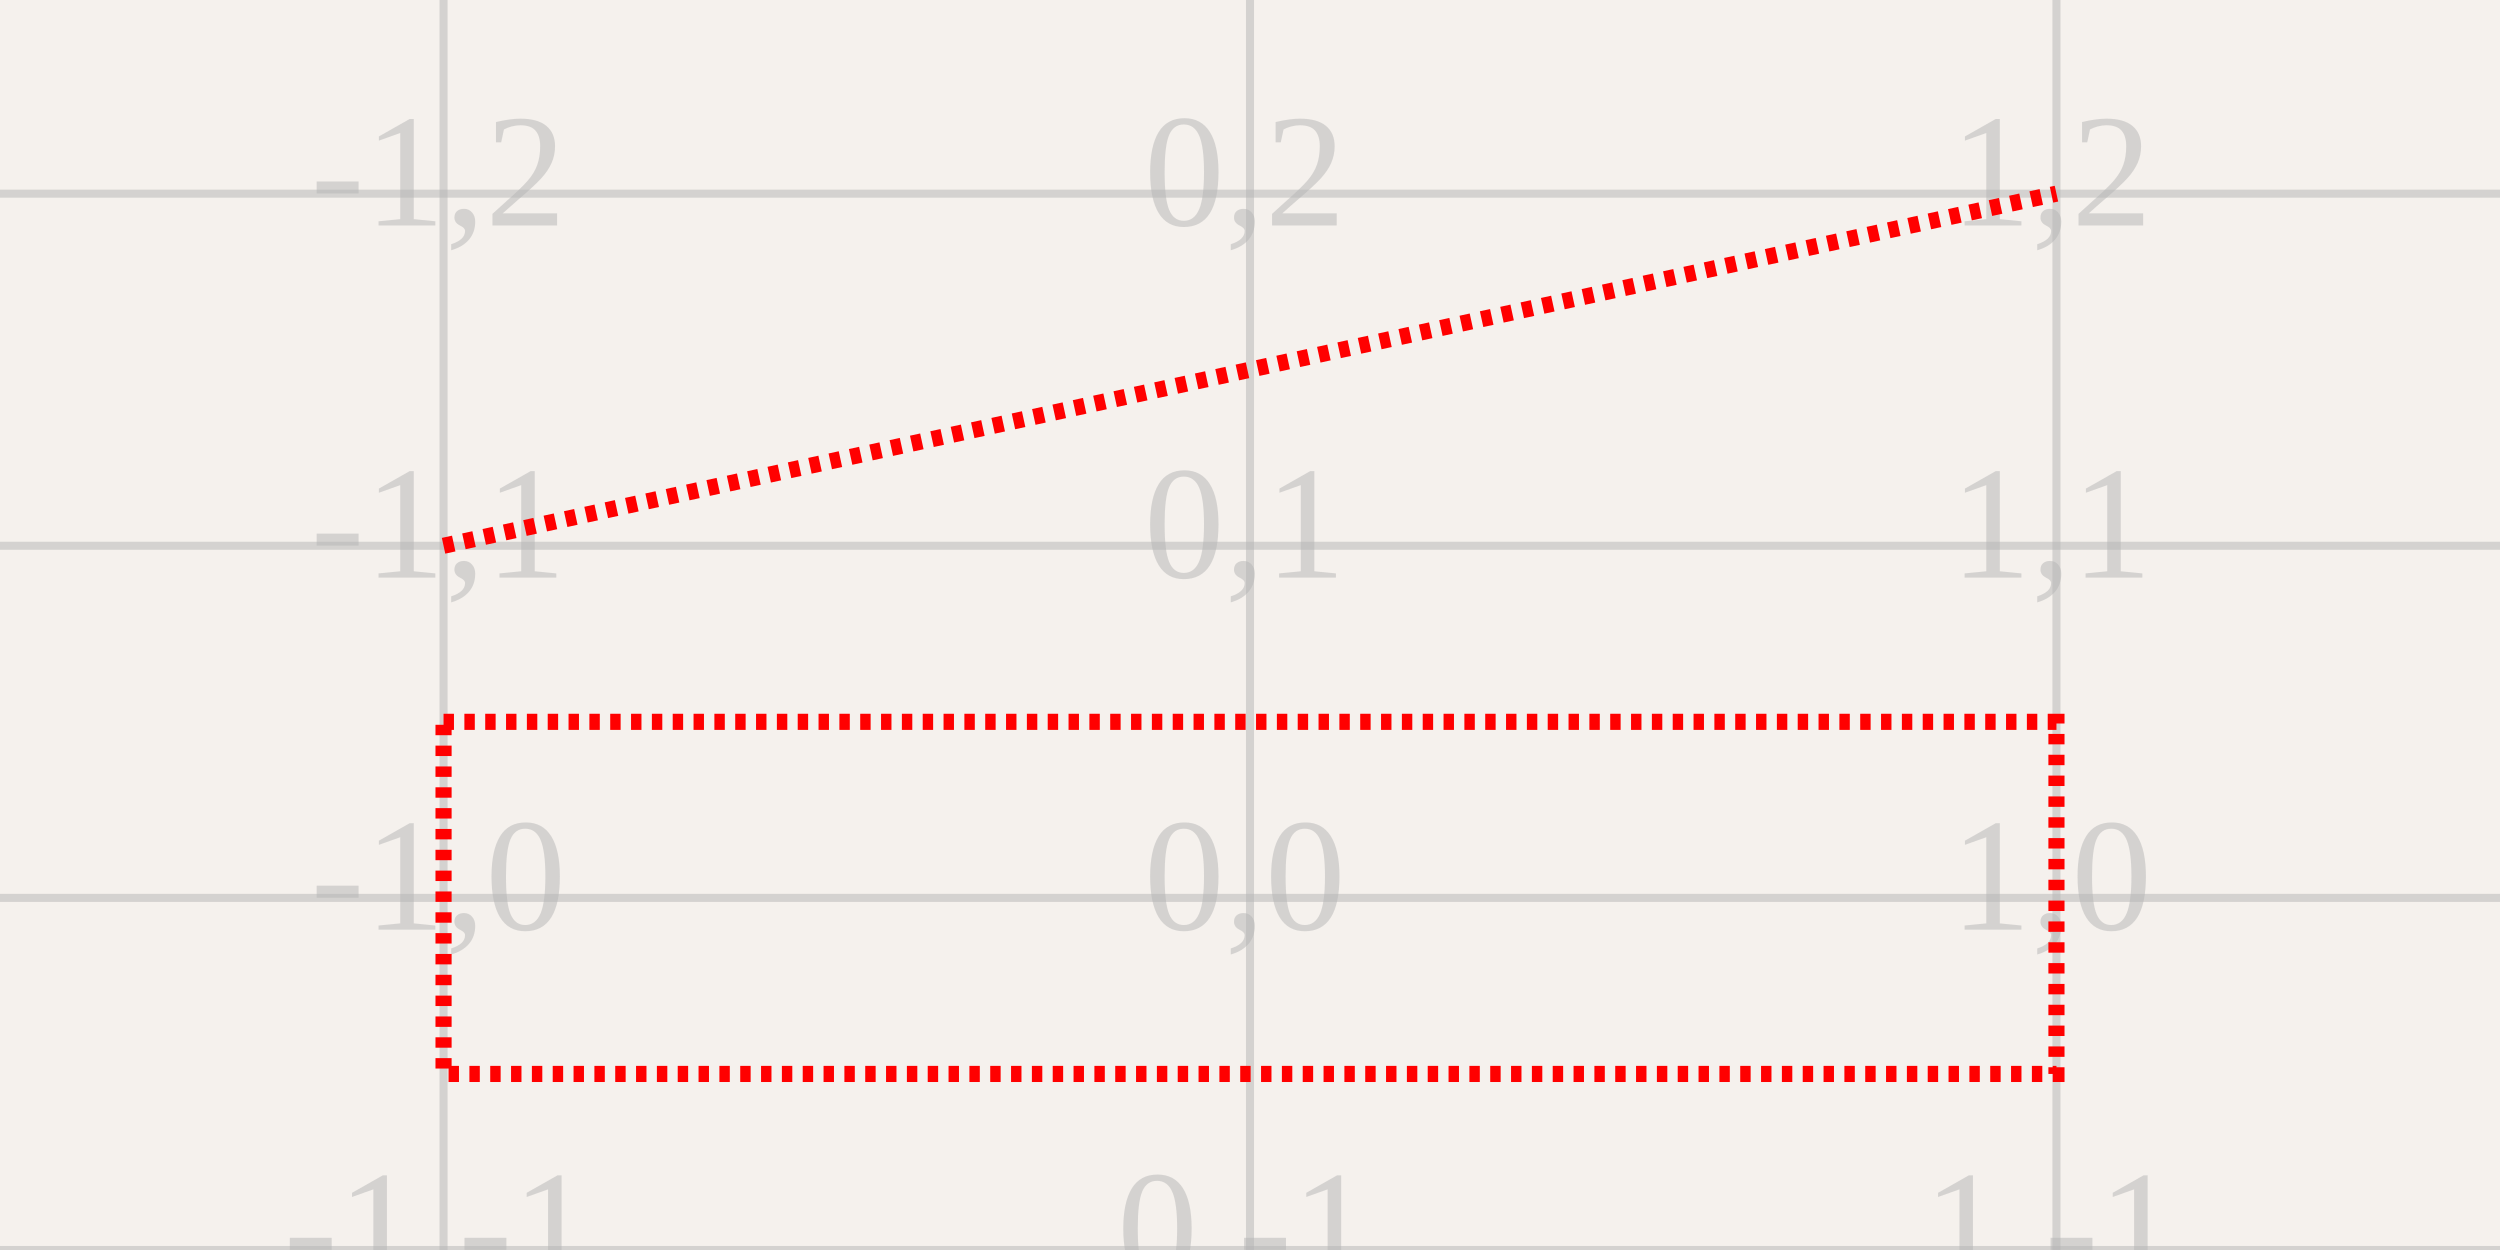
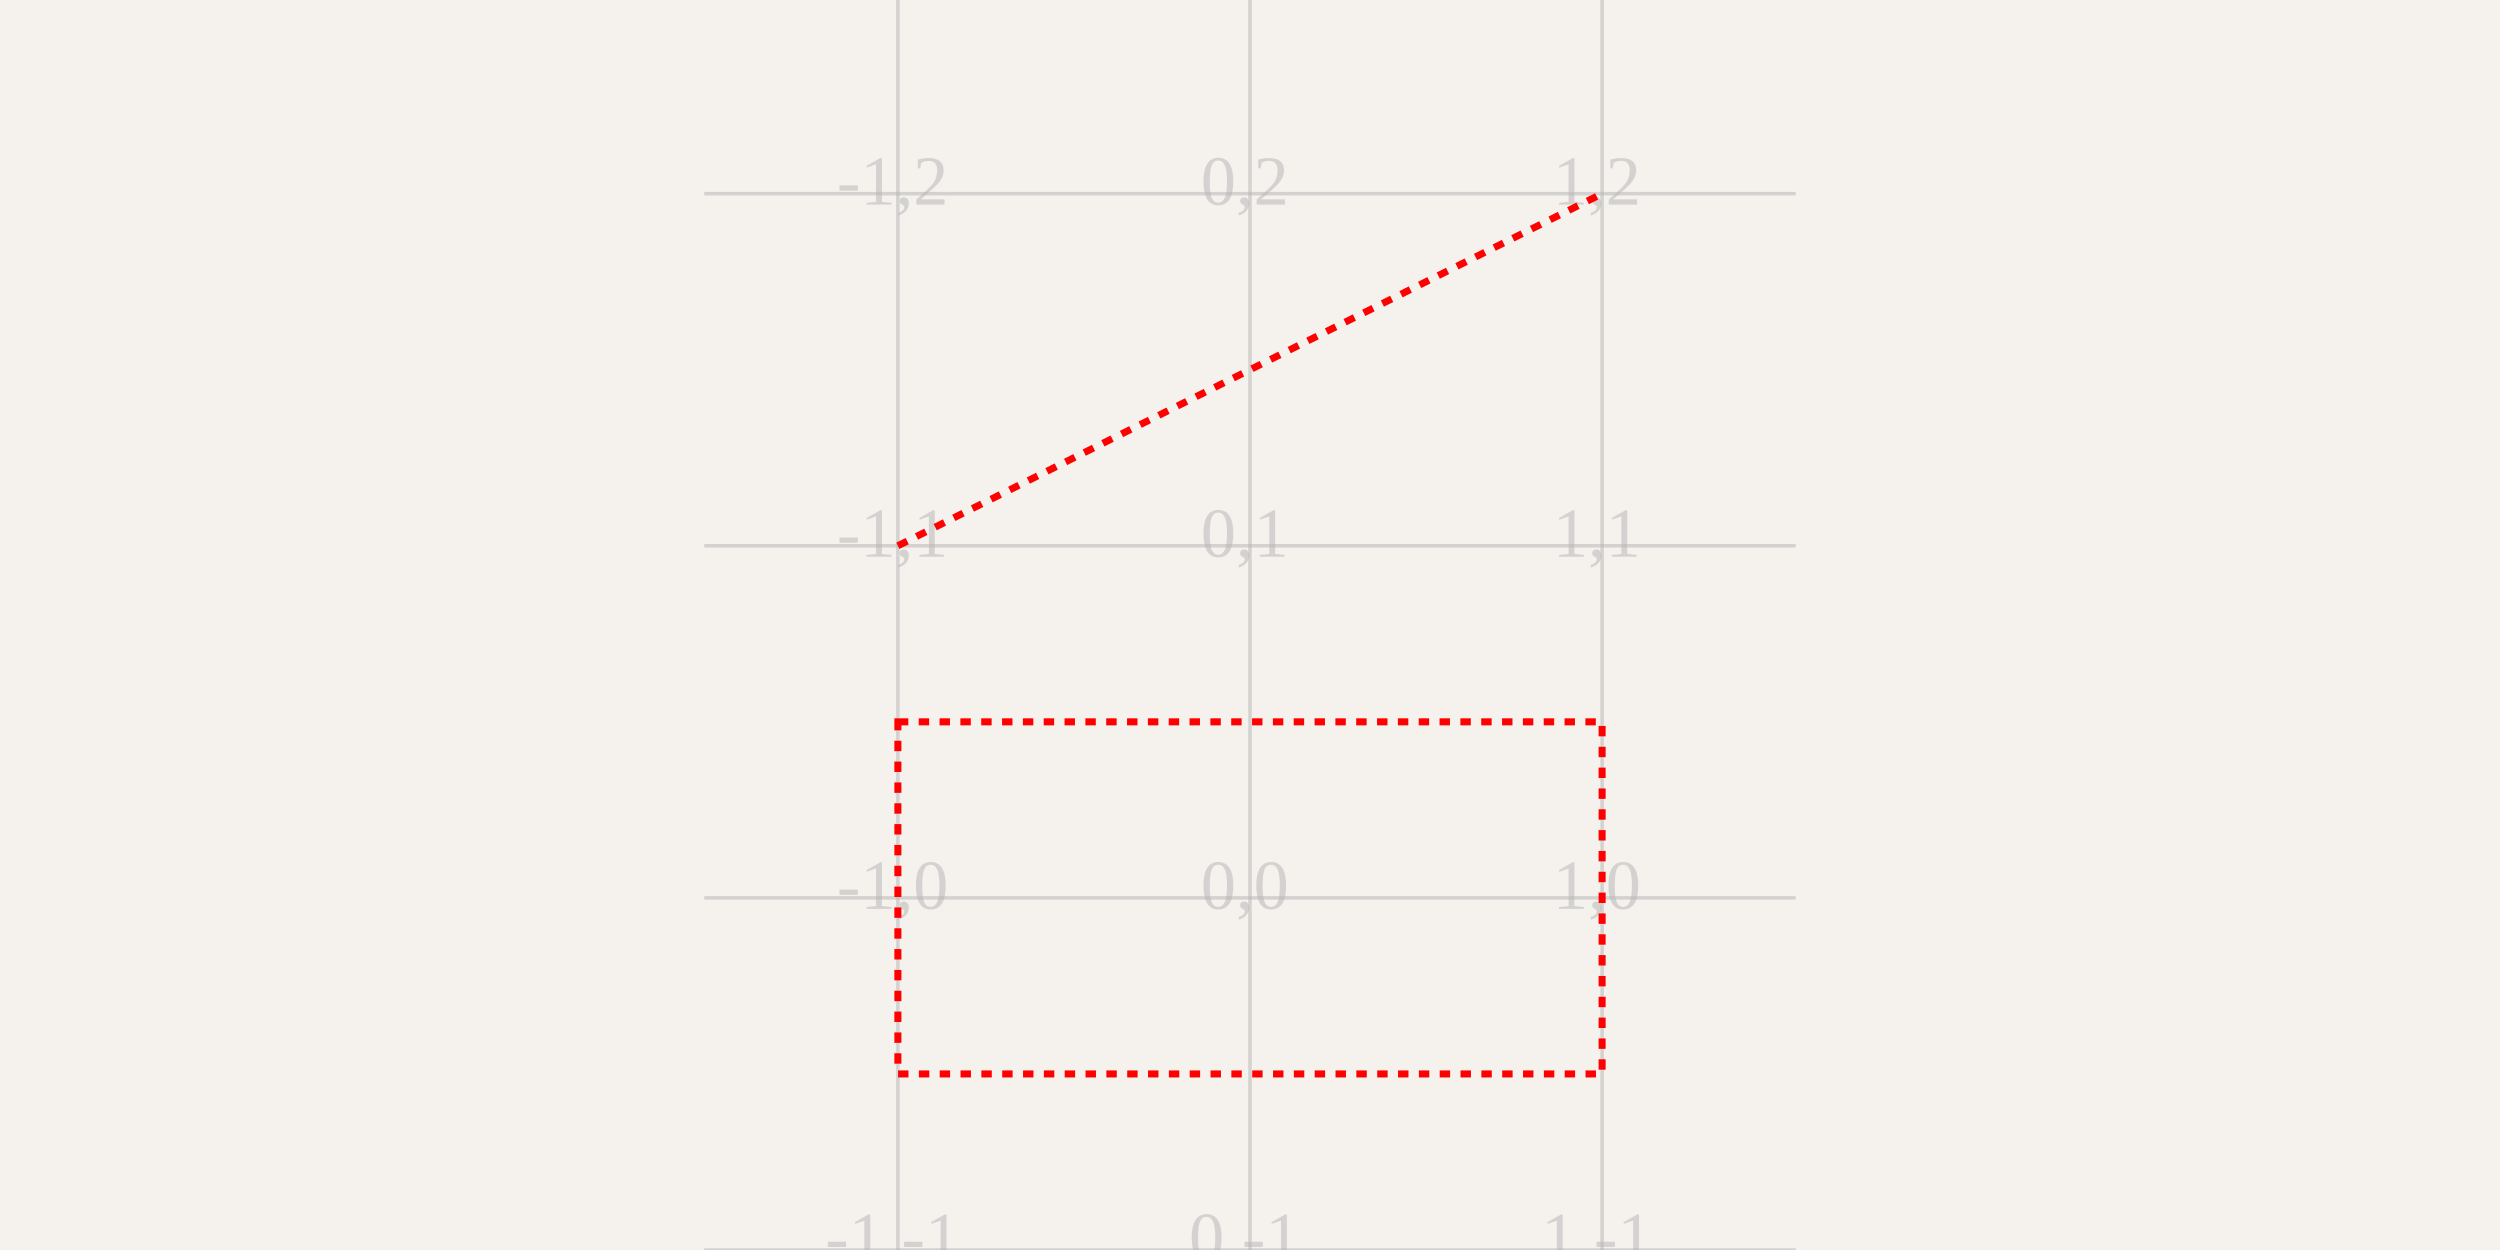
<svg xmlns="http://www.w3.org/2000/svg" width="1200" height="600" style="background-color: rgb(245, 241, 237)">
  <style>
              .boundary { fill: rgb(245, 241, 237); }
              .schematic-boundary { fill: none; stroke: #fff; stroke-width: 0.3; }
              .component { fill: none; stroke: rgb(132, 0, 0); }
              .chip { fill: rgb(255, 255, 194); stroke: rgb(132, 0, 0); }
              .component-pin { fill: none; stroke: rgb(132, 0, 0); }
              .trace { stroke: rgb(0, 150, 0); stroke-width: 2px; fill: none; }
              .text { font-family: Arial, sans-serif; font-size: 2px; fill: rgb(0, 150, 0); }
              .pin-number { font-size: 0.15px; fill: rgb(169, 0, 0); }
              .port-label { fill: rgb(0, 100, 100); }
              .component-name { font-size: 0.25px; fill: rgb(0, 100, 100); }
            </style>
  <rect class="boundary" x="0" y="0" width="1200" height="600" />
  <g class="grid">
-     <line x1="212.903" y1="600" x2="212.903" y2="1.5000978237367235e-10" stroke="rgb(181, 181, 181)" stroke-width="3.871" stroke-opacity="0.5" />
-     <line x1="600" y1="600" x2="600" y2="1.5000978237367235e-10" stroke="rgb(181, 181, 181)" stroke-width="3.871" stroke-opacity="0.5" />
-     <line x1="987.097" y1="600" x2="987.097" y2="1.5000978237367235e-10" stroke="rgb(181, 181, 181)" stroke-width="3.871" stroke-opacity="0.5" />
-     <line x1="7.503331289626658e-11" y1="600" x2="1200" y2="600" stroke="rgb(181, 181, 181)" stroke-width="3.871" stroke-opacity="0.5" />
-     <line x1="7.503331289626658e-11" y1="430.986" x2="1200" y2="430.986" stroke="rgb(181, 181, 181)" stroke-width="3.871" stroke-opacity="0.5" />
-     <line x1="7.503331289626658e-11" y1="261.972" x2="1200" y2="261.972" stroke="rgb(181, 181, 181)" stroke-width="3.871" stroke-opacity="0.5" />
-     <line x1="7.503331289626658e-11" y1="92.958" x2="1200" y2="92.958" stroke="rgb(181, 181, 181)" stroke-width="3.871" stroke-opacity="0.5" />
-     <text x="210.403" y="597.5" fill="rgb(181, 181, 181)" font-size="77.419" fill-opacity="0.5" text-anchor="middle" dominant-baseline="middle">-1,-1</text>
-     <text x="210.403" y="428.486" fill="rgb(181, 181, 181)" font-size="77.419" fill-opacity="0.5" text-anchor="middle" dominant-baseline="middle">-1,0</text>
-     <text x="210.403" y="259.472" fill="rgb(181, 181, 181)" font-size="77.419" fill-opacity="0.5" text-anchor="middle" dominant-baseline="middle">-1,1</text>
-     <text x="210.403" y="90.458" fill="rgb(181, 181, 181)" font-size="77.419" fill-opacity="0.5" text-anchor="middle" dominant-baseline="middle">-1,2</text>
-     <text x="597.5" y="597.5" fill="rgb(181, 181, 181)" font-size="77.419" fill-opacity="0.5" text-anchor="middle" dominant-baseline="middle">0,-1</text>
-     <text x="597.5" y="428.486" fill="rgb(181, 181, 181)" font-size="77.419" fill-opacity="0.5" text-anchor="middle" dominant-baseline="middle">0,0</text>
-     <text x="597.5" y="259.472" fill="rgb(181, 181, 181)" font-size="77.419" fill-opacity="0.5" text-anchor="middle" dominant-baseline="middle">0,1</text>
-     <text x="597.5" y="90.458" fill="rgb(181, 181, 181)" font-size="77.419" fill-opacity="0.5" text-anchor="middle" dominant-baseline="middle">0,2</text>
-     <text x="984.597" y="597.5" fill="rgb(181, 181, 181)" font-size="77.419" fill-opacity="0.5" text-anchor="middle" dominant-baseline="middle">1,-1</text>
-     <text x="984.597" y="428.486" fill="rgb(181, 181, 181)" font-size="77.419" fill-opacity="0.5" text-anchor="middle" dominant-baseline="middle">1,0</text>
-     <text x="984.597" y="259.472" fill="rgb(181, 181, 181)" font-size="77.419" fill-opacity="0.5" text-anchor="middle" dominant-baseline="middle">1,1</text>
-     <text x="984.597" y="90.458" fill="rgb(181, 181, 181)" font-size="77.419" fill-opacity="0.5" text-anchor="middle" dominant-baseline="middle">1,2</text>
+     <line x1="430.986" y1="600" x2="430.986" y2="1.5000978237367235e-10" stroke="rgb(181, 181, 181)" stroke-width="1.69" stroke-opacity="0.5" />
+     <line x1="600" y1="600" x2="600" y2="1.5000978237367235e-10" stroke="rgb(181, 181, 181)" stroke-width="1.69" stroke-opacity="0.5" />
+     <line x1="769.014" y1="600" x2="769.014" y2="1.5000978237367235e-10" stroke="rgb(181, 181, 181)" stroke-width="1.69" stroke-opacity="0.5" />
+     <line x1="338.028" y1="600" x2="861.972" y2="600" stroke="rgb(181, 181, 181)" stroke-width="1.69" stroke-opacity="0.5" />
+     <line x1="338.028" y1="430.986" x2="861.972" y2="430.986" stroke="rgb(181, 181, 181)" stroke-width="1.69" stroke-opacity="0.5" />
+     <line x1="338.028" y1="261.972" x2="861.972" y2="261.972" stroke="rgb(181, 181, 181)" stroke-width="1.69" stroke-opacity="0.5" />
+     <line x1="338.028" y1="92.958" x2="861.972" y2="92.958" stroke="rgb(181, 181, 181)" stroke-width="1.69" stroke-opacity="0.5" />
+     <text x="428.486" y="597.5" fill="rgb(181, 181, 181)" font-size="33.803" fill-opacity="0.5" text-anchor="middle" dominant-baseline="middle">-1,-1</text>
+     <text x="428.486" y="428.486" fill="rgb(181, 181, 181)" font-size="33.803" fill-opacity="0.5" text-anchor="middle" dominant-baseline="middle">-1,0</text>
+     <text x="428.486" y="259.472" fill="rgb(181, 181, 181)" font-size="33.803" fill-opacity="0.5" text-anchor="middle" dominant-baseline="middle">-1,1</text>
+     <text x="428.486" y="90.458" fill="rgb(181, 181, 181)" font-size="33.803" fill-opacity="0.5" text-anchor="middle" dominant-baseline="middle">-1,2</text>
+     <text x="597.5" y="597.5" fill="rgb(181, 181, 181)" font-size="33.803" fill-opacity="0.5" text-anchor="middle" dominant-baseline="middle">0,-1</text>
+     <text x="597.5" y="428.486" fill="rgb(181, 181, 181)" font-size="33.803" fill-opacity="0.5" text-anchor="middle" dominant-baseline="middle">0,0</text>
+     <text x="597.5" y="259.472" fill="rgb(181, 181, 181)" font-size="33.803" fill-opacity="0.5" text-anchor="middle" dominant-baseline="middle">0,1</text>
+     <text x="597.5" y="90.458" fill="rgb(181, 181, 181)" font-size="33.803" fill-opacity="0.5" text-anchor="middle" dominant-baseline="middle">0,2</text>
+     <text x="766.514" y="597.5" fill="rgb(181, 181, 181)" font-size="33.803" fill-opacity="0.5" text-anchor="middle" dominant-baseline="middle">1,-1</text>
+     <text x="766.514" y="428.486" fill="rgb(181, 181, 181)" font-size="33.803" fill-opacity="0.5" text-anchor="middle" dominant-baseline="middle">1,0</text>
+     <text x="766.514" y="259.472" fill="rgb(181, 181, 181)" font-size="33.803" fill-opacity="0.5" text-anchor="middle" dominant-baseline="middle">1,1</text>
+     <text x="766.514" y="90.458" fill="rgb(181, 181, 181)" font-size="33.803" fill-opacity="0.5" text-anchor="middle" dominant-baseline="middle">1,2</text>
  </g>
-   <rect x="212.903" y="346.479" width="774.194" height="169.014" fill="none" stroke="red" stroke-width="7.742" stroke-dasharray="5,5">
-     <text x="600" y="420.986" text-anchor="middle" font-size="77.419" fill="red">Debug Box</text>
+   <rect x="430.986" y="346.479" width="338.028" height="169.014" fill="none" stroke="red" stroke-width="3.38" stroke-dasharray="5,5">
+     <text x="600" y="420.986" text-anchor="middle" font-size="33.803" fill="red">Debug Box</text>
  </rect>
-   <line x1="212.903" y1="261.972" x2="987.097" y2="92.958" stroke="red" stroke-width="7.742" stroke-dasharray="5,5">
-     <text x="600" y="167.465" text-anchor="middle" font-size="77.419" fill="red">Debug Line</text>
+   <line x1="430.986" y1="261.972" x2="769.014" y2="92.958" stroke="red" stroke-width="3.38" stroke-dasharray="5,5">
+     <text x="600" y="167.465" text-anchor="middle" font-size="33.803" fill="red">Debug Line</text>
  </line>
</svg>
